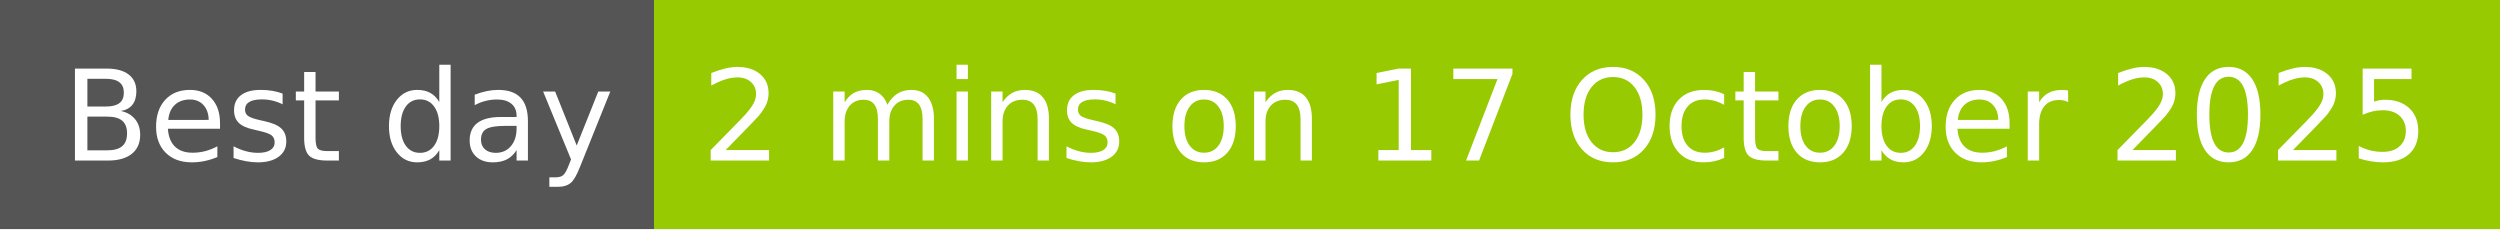
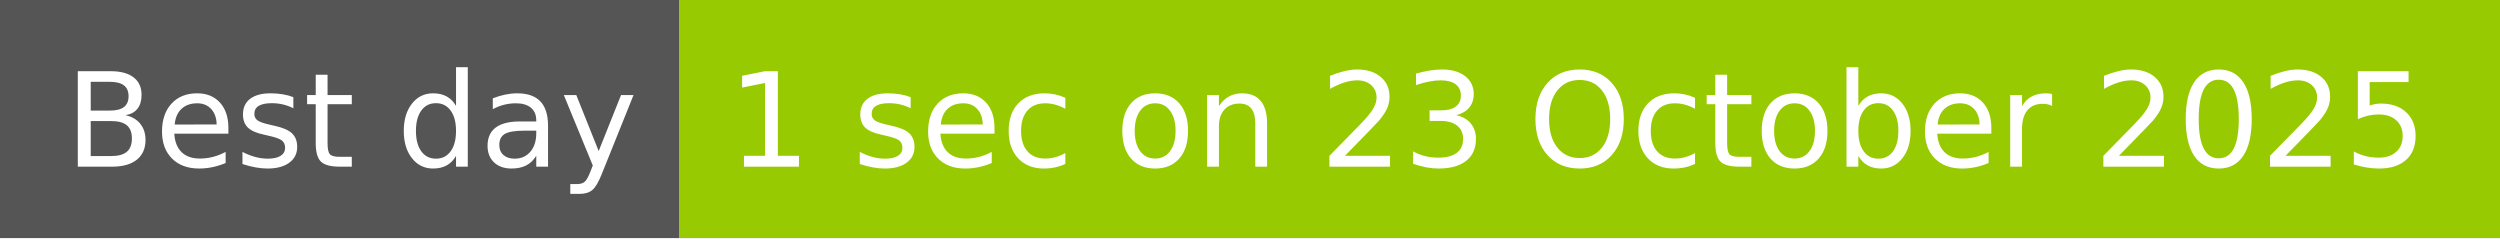
- <svg xmlns="http://www.w3.org/2000/svg" width="218" height="20" role="img" aria-label="Best day: 2 mins on 17 October 2025">
+ <svg xmlns="http://www.w3.org/2000/svg" width="210" height="20" role="img" aria-label="Best day: 1 sec on 23 October 2025">
  <g shape-rendering="crispEdges">
    <rect width="57" height="20" fill="#555" />
-     <rect x="57" width="161" height="20" fill="#97ca00" />
+     <rect x="57" width="153" height="20" fill="#97ca00" />
  </g>
  <g fill="#fff" text-anchor="middle" font-family="Verdana,Geneva,DejaVu Sans,sans-serif" text-rendering="geometricPrecision" font-size="110">
    <text x="295" y="140" transform="scale(.1)" fill="#fff" textLength="470">Best day</text>
-     <text x="1365" y="140" transform="scale(.1)" fill="#fff" textLength="1510">2 mins on 17 October 2025</text>
+     <text x="1325" y="140" transform="scale(.1)" fill="#fff" textLength="1430">1 sec on 23 October 2025</text>
  </g>
</svg>
